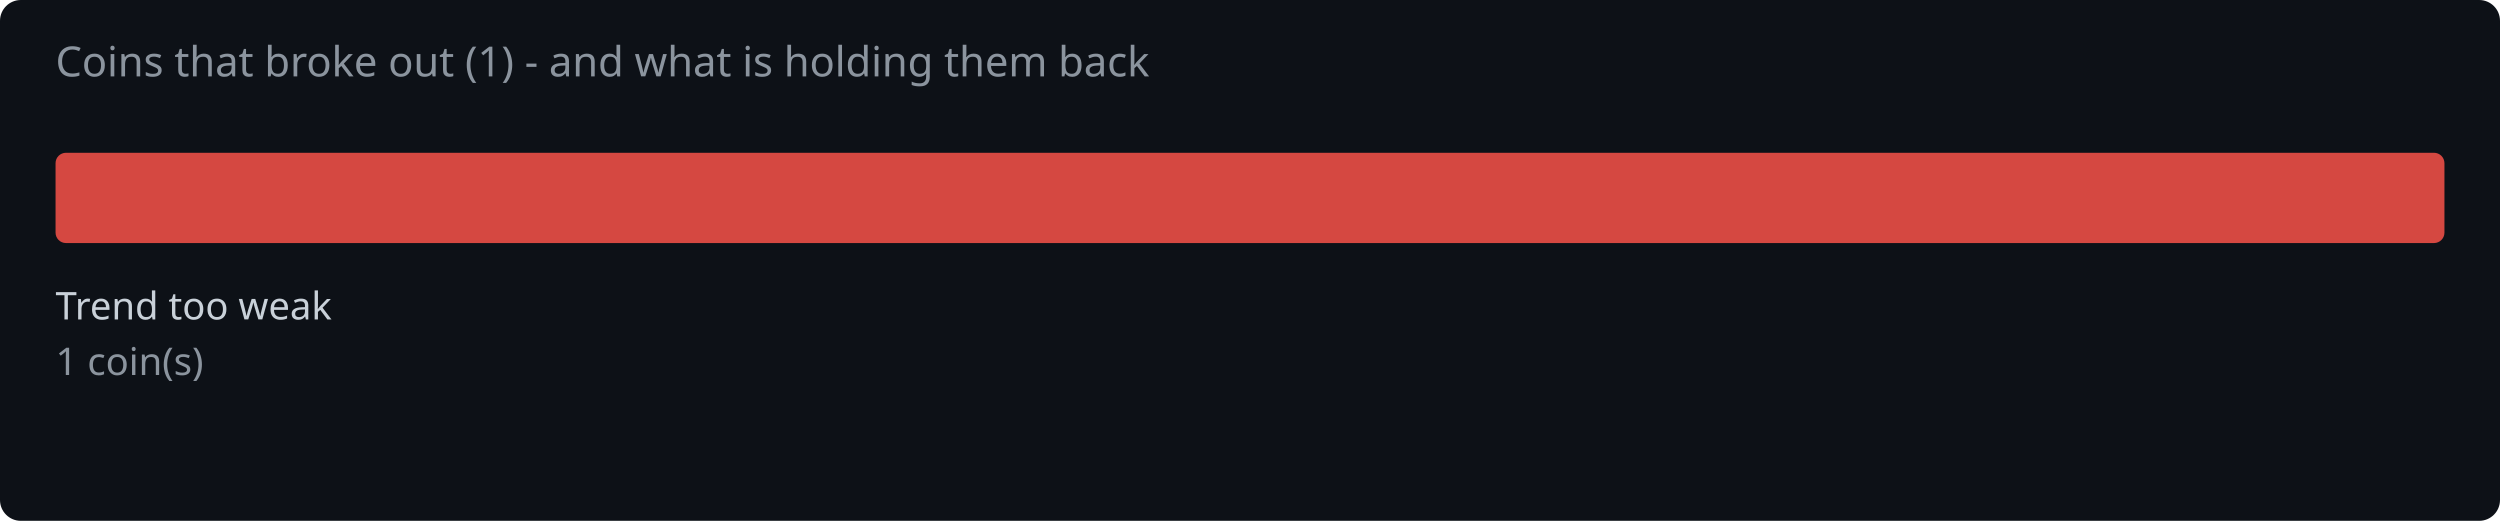
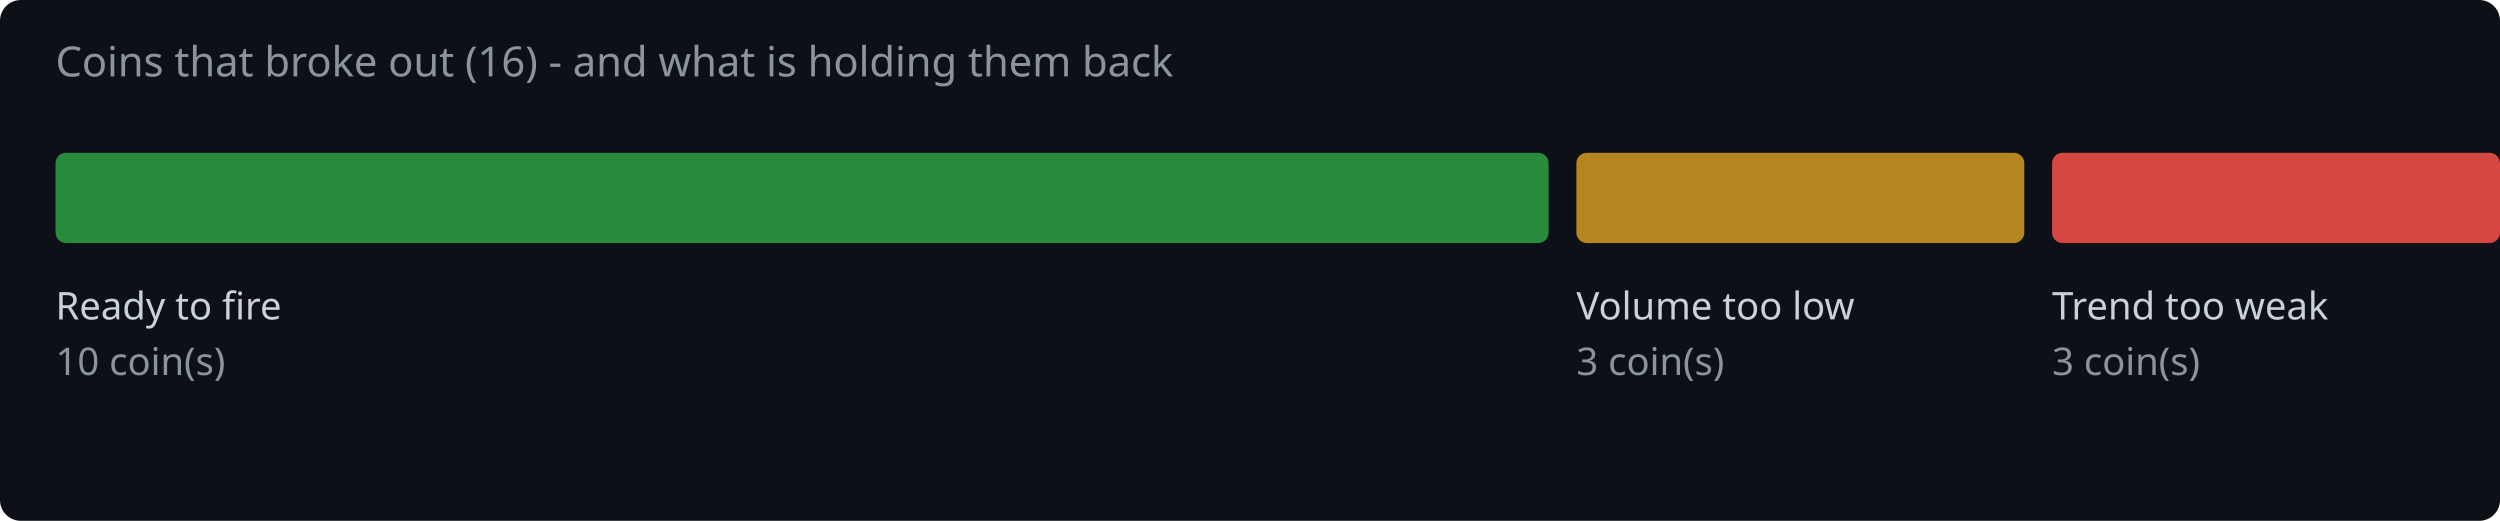
<svg xmlns="http://www.w3.org/2000/svg" width="720" height="150" viewBox="0 0 720 150">
  <rect width="720" height="150" fill="#0d1117" rx="6" />
-   <text x="16" y="22" fill="#8b949e" font-family="system-ui,sans-serif" font-size="12">Coins that broke out (1) - and what is holding them back</text>
-   <rect x="16.0" y="44" width="688.0" height="26" rx="3" fill="#f85149" opacity="0.85" />
-   <text x="16.0" y="92" fill="#c9d1d9" font-family="system-ui,sans-serif" font-size="11">Trend too weak</text>
-   <text x="16.0" y="108" fill="#8b949e" font-family="system-ui,sans-serif" font-size="11">1 coin(s)</text>
+   <text x="16" y="22" fill="#8b949e" font-family="system-ui,sans-serif" font-size="12">Coins that broke out (16) - and what is holding them back</text>
+   <rect x="16.0" y="44" width="430.0" height="26" rx="3" fill="#2ea043" opacity="0.85" />
+   <text x="16.0" y="92" fill="#c9d1d9" font-family="system-ui,sans-serif" font-size="11">Ready to fire</text>
+   <text x="16.0" y="108" fill="#8b949e" font-family="system-ui,sans-serif" font-size="11">10 coin(s)</text>
+   <rect x="454.0" y="44" width="129.0" height="26" rx="3" fill="#d29922" opacity="0.85" />
+   <text x="454.0" y="92" fill="#c9d1d9" font-family="system-ui,sans-serif" font-size="11">Volume too low</text>
+   <text x="454.0" y="108" fill="#8b949e" font-family="system-ui,sans-serif" font-size="11">3 coin(s)</text>
+   <rect x="591.0" y="44" width="129.0" height="26" rx="3" fill="#f85149" opacity="0.85" />
+   <text x="591.0" y="92" fill="#c9d1d9" font-family="system-ui,sans-serif" font-size="11">Trend too weak</text>
+   <text x="591.0" y="108" fill="#8b949e" font-family="system-ui,sans-serif" font-size="11">3 coin(s)</text>
</svg>
